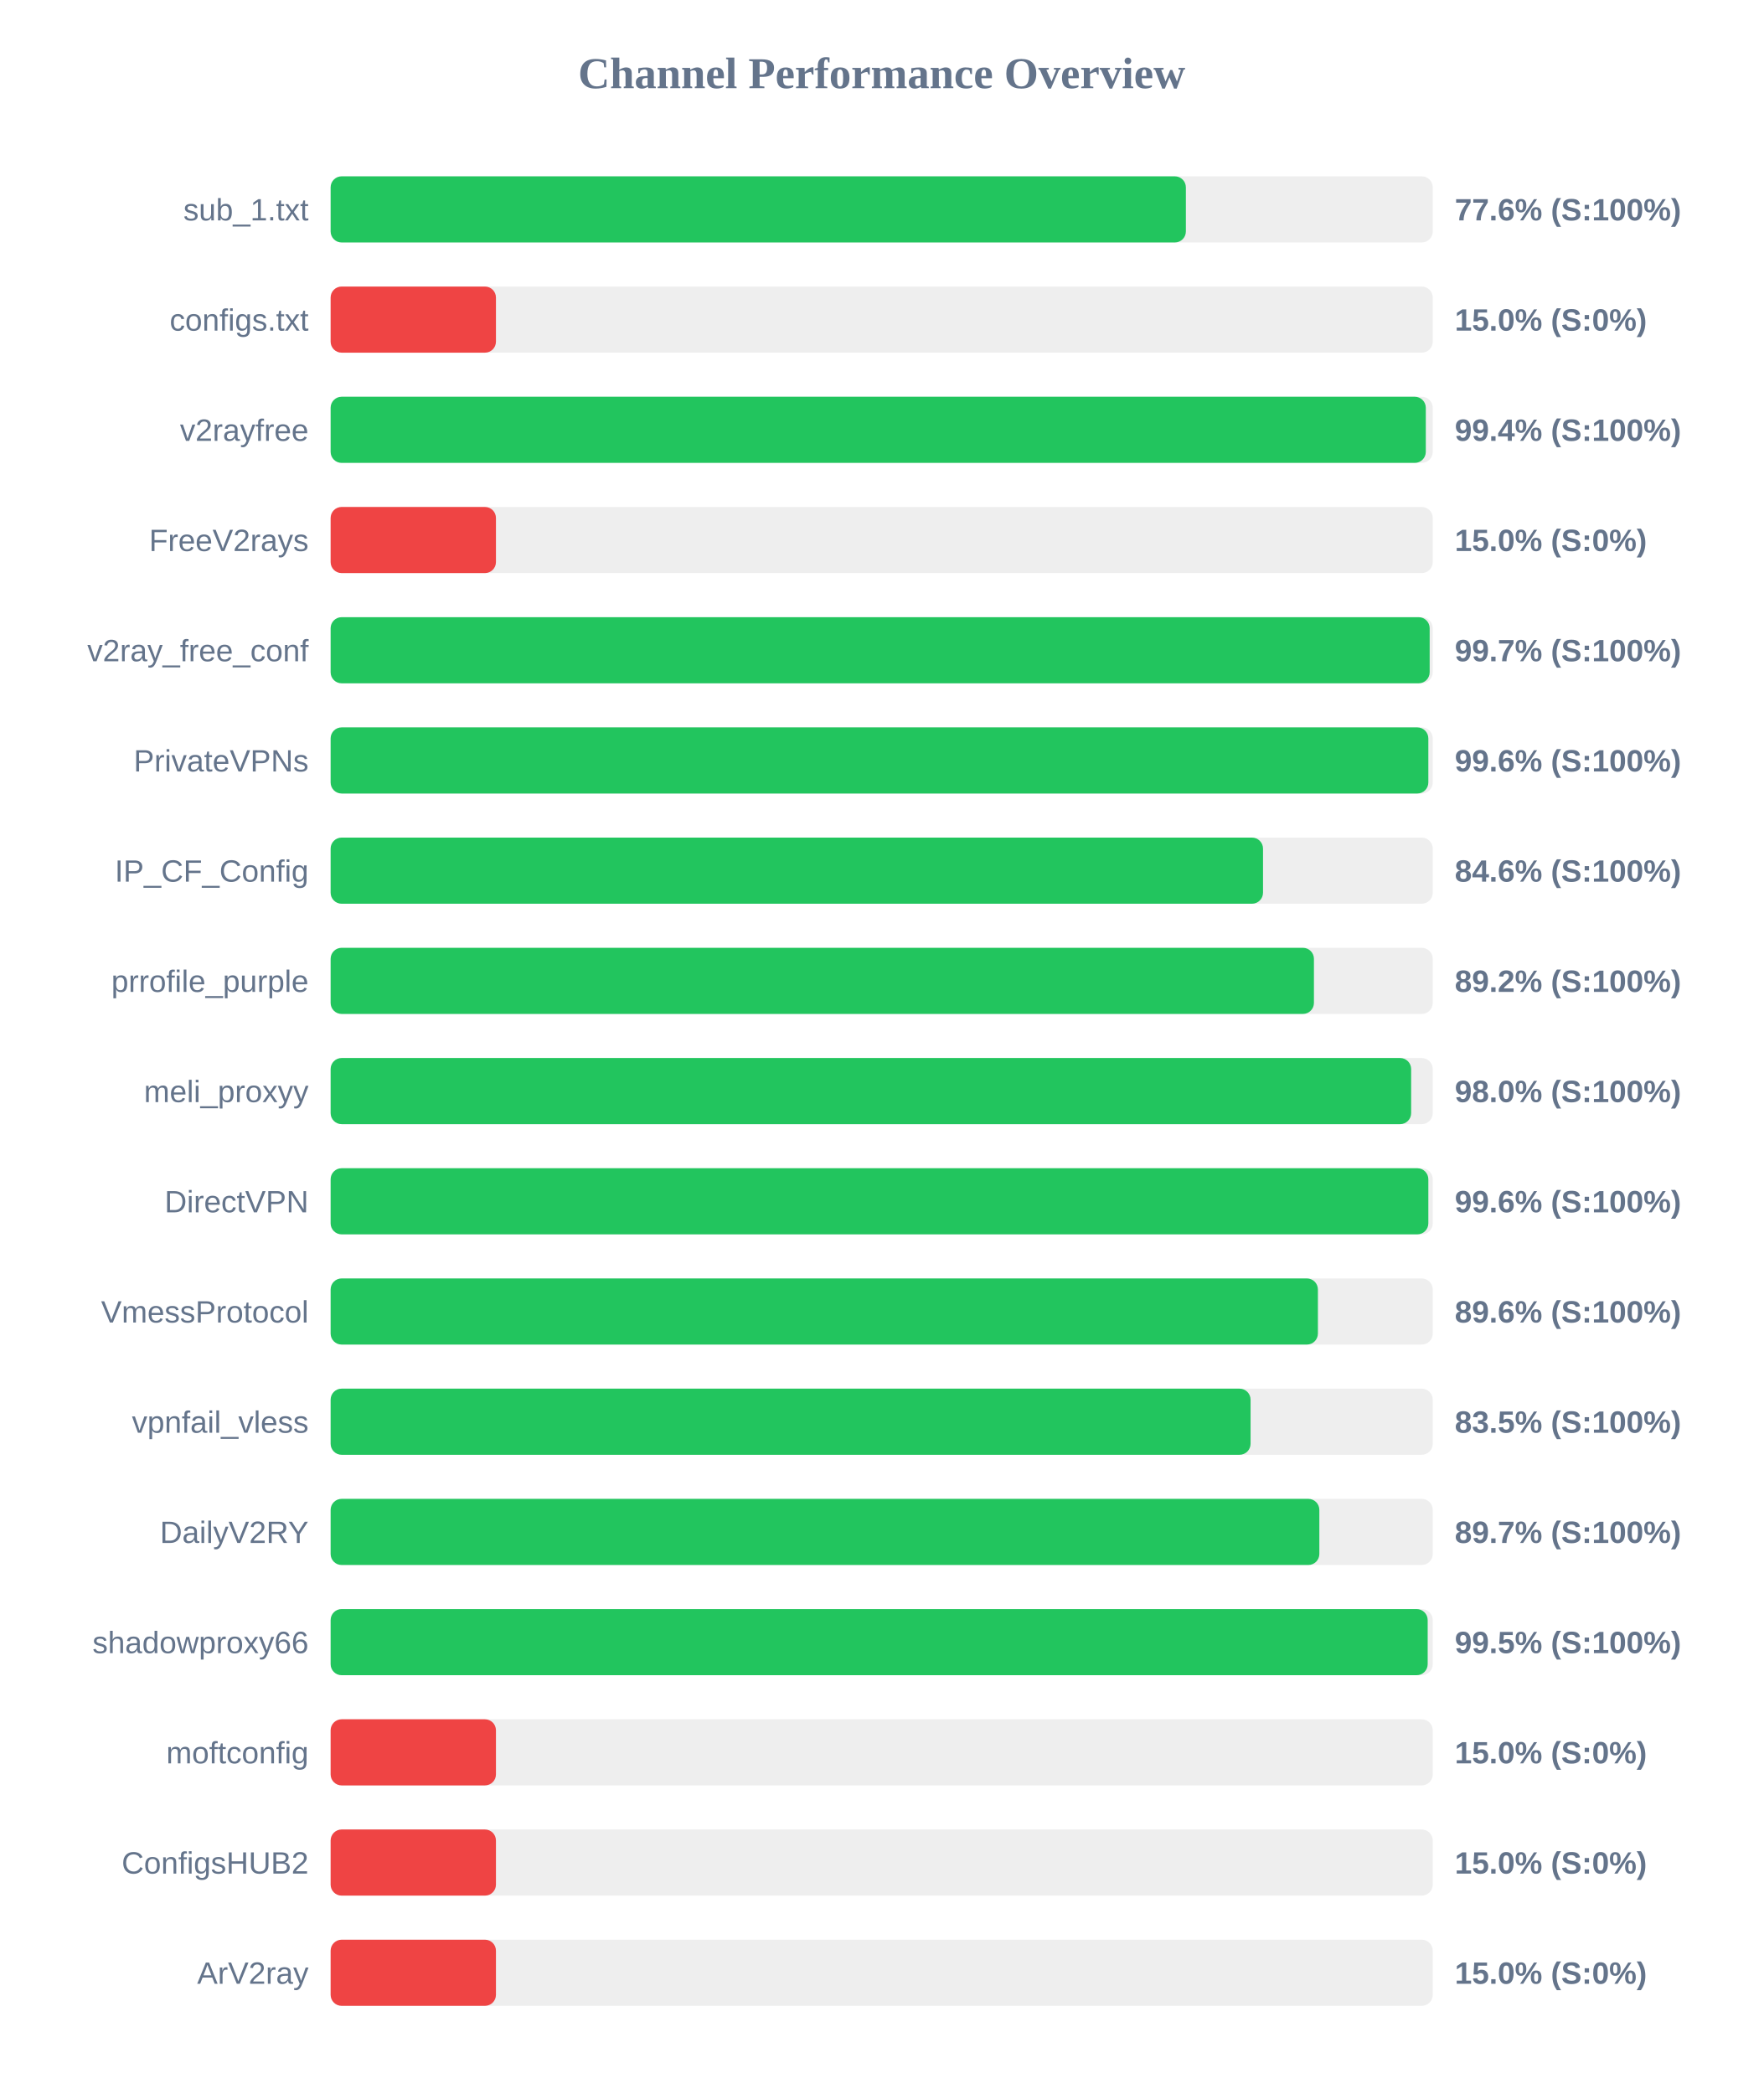
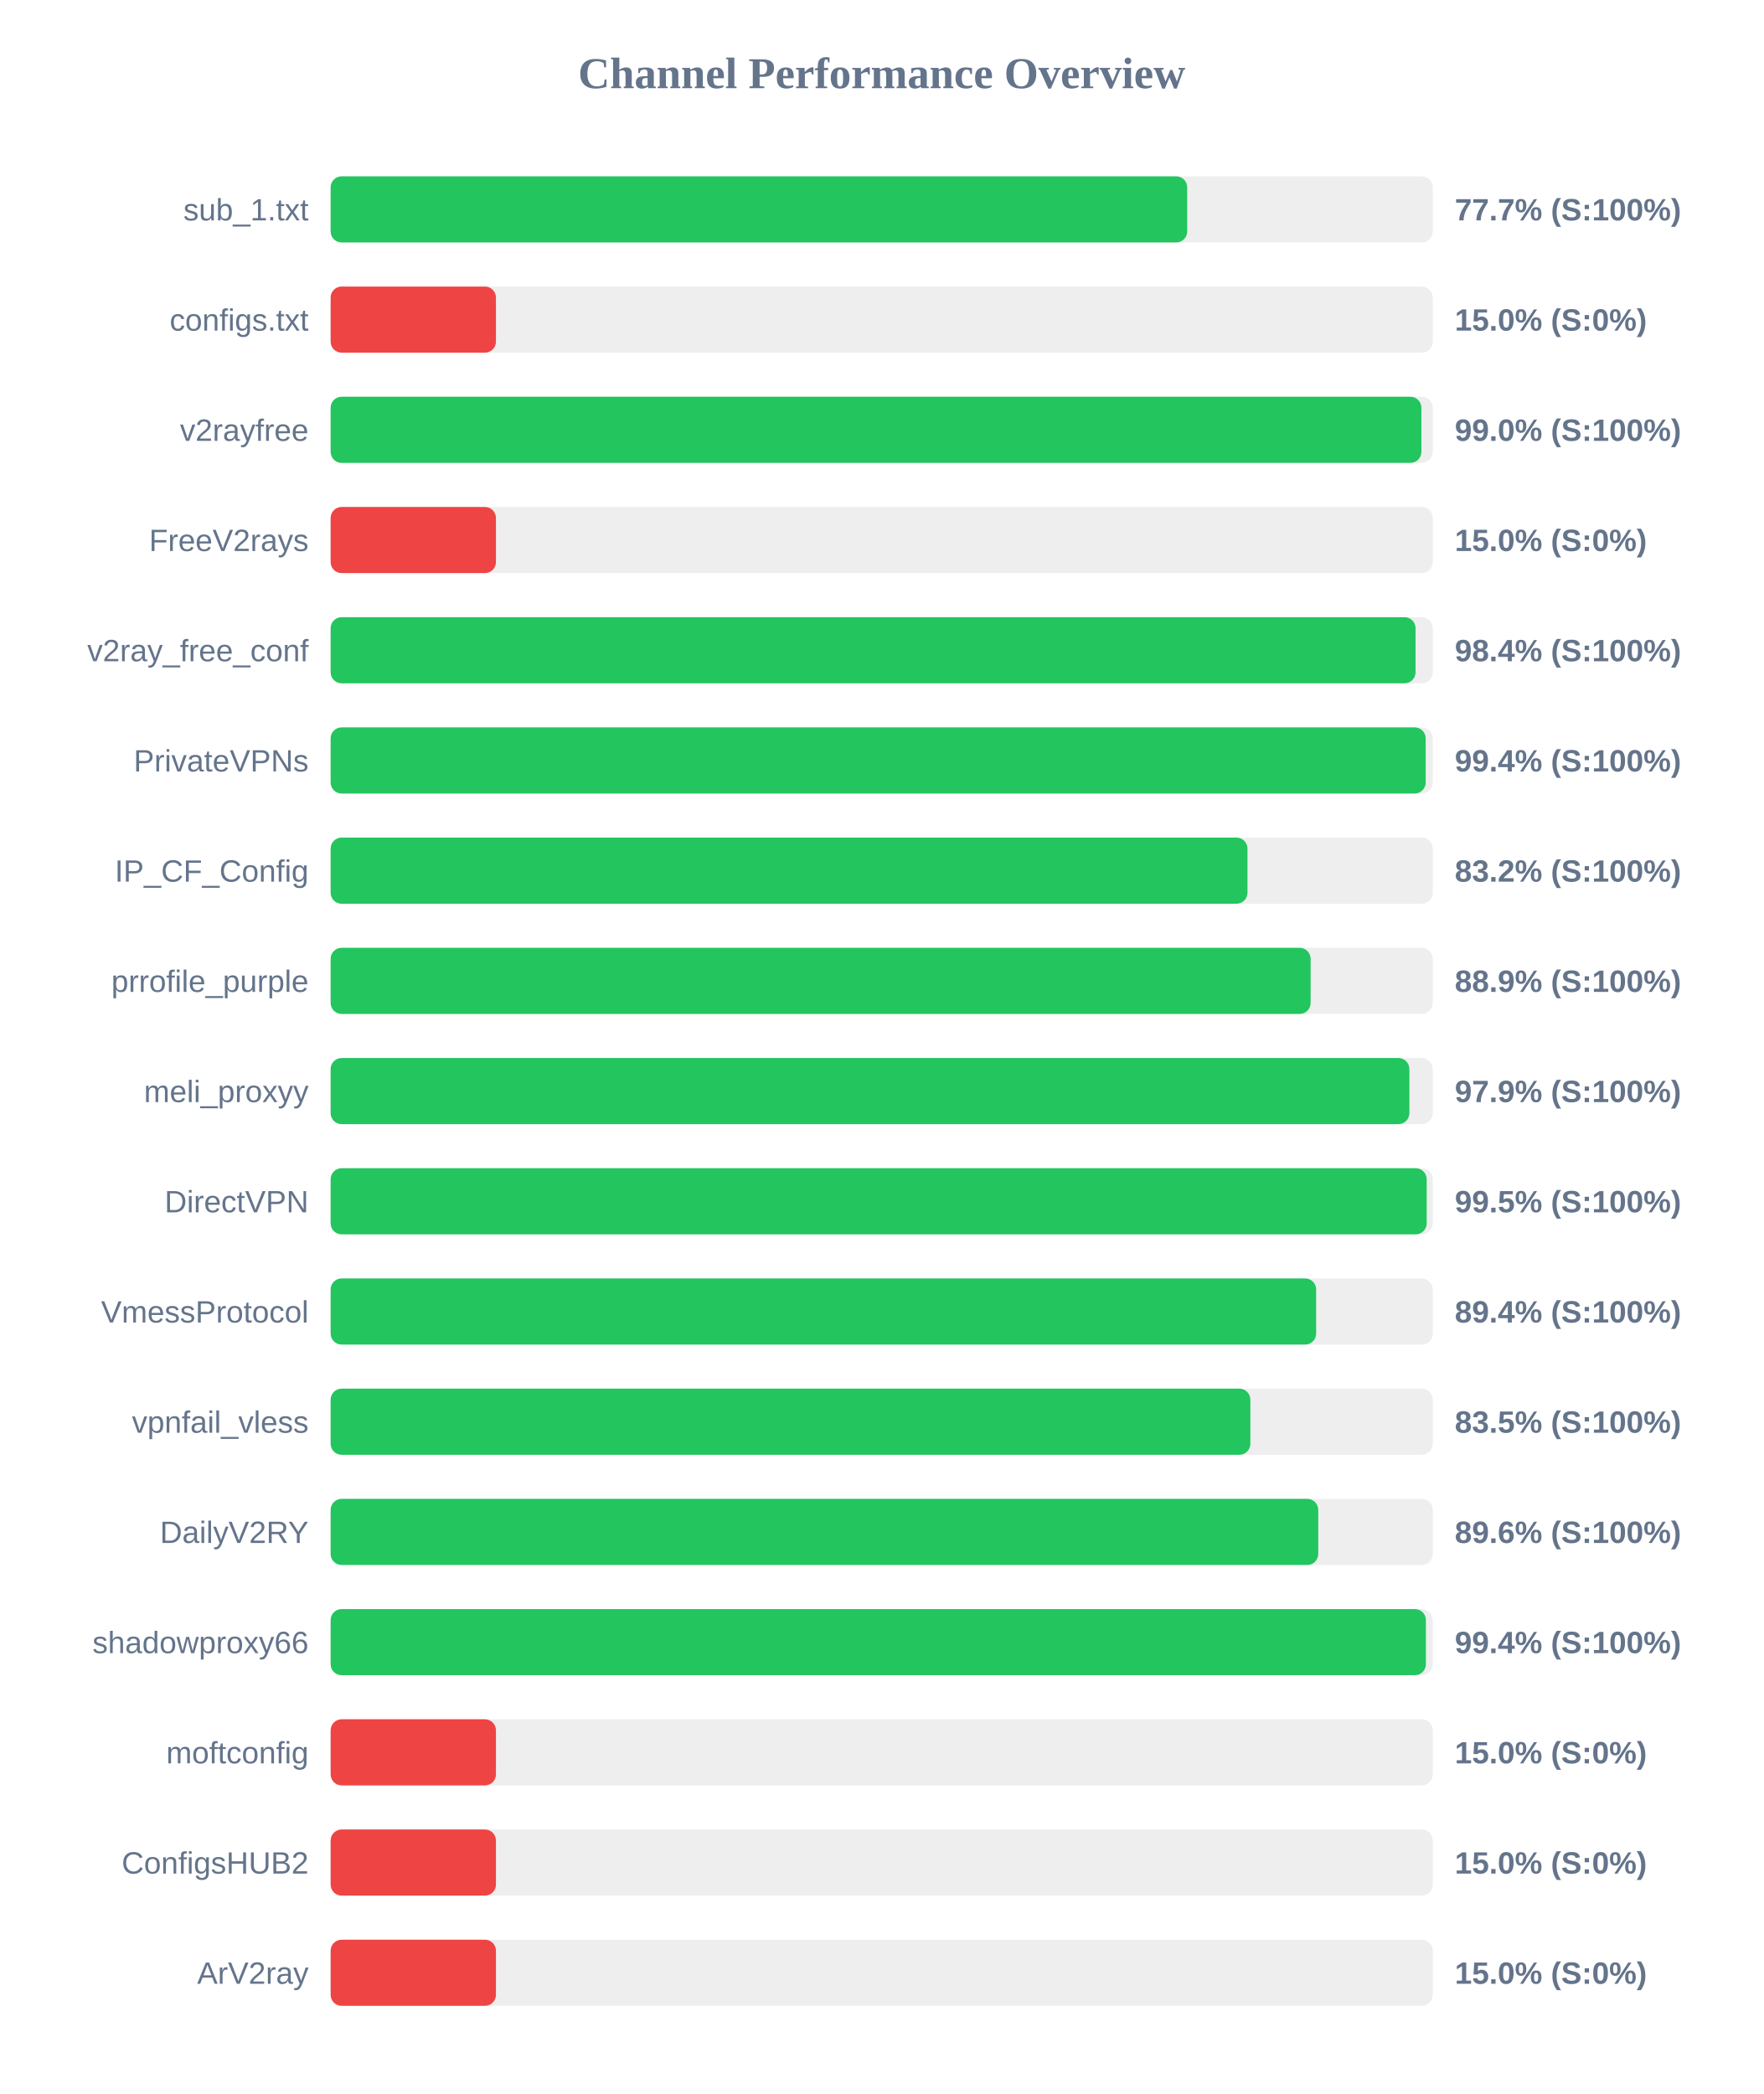
<svg xmlns="http://www.w3.org/2000/svg" width="800" height="950" version="1.1">
  <style>
        .row { font: 14px Arial; fill: #64748b; }
        .score { font: bold 14px Arial; fill: #64748b; }
    </style>
  <text x="400" y="40" text-anchor="middle" font-size="20px" font-weight="bold" fill="#64748b">Channel Performance Overview</text>
  <rect x="150" y="80" width="500" height="30" fill="#eee" rx="5" />
-   <rect x="150" y="80" width="388.0" height="30" fill="#22c55e" rx="5" />
+   <rect x="150" y="80" width="388.6" height="30" fill="#22c55e" rx="5" />
  <text x="140" y="100" text-anchor="end" class="row">sub_1.txt</text>
-   <text x="660" y="100" text-anchor="start" class="score">77.6% (S:100%)</text>
+   <text x="660" y="100" text-anchor="start" class="score">77.7% (S:100%)</text>
  <rect x="150" y="130" width="500" height="30" fill="#eee" rx="5" />
  <rect x="150" y="130" width="75.0" height="30" fill="#ef4444" rx="5" />
  <text x="140" y="150" text-anchor="end" class="row">configs.txt</text>
  <text x="660" y="150" text-anchor="start" class="score">15.0% (S:0%)</text>
  <rect x="150" y="180" width="500" height="30" fill="#eee" rx="5" />
-   <rect x="150" y="180" width="496.85" height="30" fill="#22c55e" rx="5" />
+   <rect x="150" y="180" width="494.85" height="30" fill="#22c55e" rx="5" />
  <text x="140" y="200" text-anchor="end" class="row">v2rayfree</text>
-   <text x="660" y="200" text-anchor="start" class="score">99.4% (S:100%)</text>
+   <text x="660" y="200" text-anchor="start" class="score">99.0% (S:100%)</text>
  <rect x="150" y="230" width="500" height="30" fill="#eee" rx="5" />
  <rect x="150" y="230" width="75.0" height="30" fill="#ef4444" rx="5" />
  <text x="140" y="250" text-anchor="end" class="row">FreeV2rays</text>
  <text x="660" y="250" text-anchor="start" class="score">15.0% (S:0%)</text>
  <rect x="150" y="280" width="500" height="30" fill="#eee" rx="5" />
-   <rect x="150" y="280" width="498.6" height="30" fill="#22c55e" rx="5" />
+   <rect x="150" y="280" width="492.2" height="30" fill="#22c55e" rx="5" />
  <text x="140" y="300" text-anchor="end" class="row">v2ray_free_conf</text>
-   <text x="660" y="300" text-anchor="start" class="score">99.7% (S:100%)</text>
+   <text x="660" y="300" text-anchor="start" class="score">98.4% (S:100%)</text>
  <rect x="150" y="330" width="500" height="30" fill="#eee" rx="5" />
-   <rect x="150" y="330" width="498.0" height="30" fill="#22c55e" rx="5" />
+   <rect x="150" y="330" width="496.8" height="30" fill="#22c55e" rx="5" />
  <text x="140" y="350" text-anchor="end" class="row">PrivateVPNs</text>
-   <text x="660" y="350" text-anchor="start" class="score">99.6% (S:100%)</text>
+   <text x="660" y="350" text-anchor="start" class="score">99.4% (S:100%)</text>
  <rect x="150" y="380" width="500" height="30" fill="#eee" rx="5" />
-   <rect x="150" y="380" width="423.0" height="30" fill="#22c55e" rx="5" />
+   <rect x="150" y="380" width="415.95" height="30" fill="#22c55e" rx="5" />
  <text x="140" y="400" text-anchor="end" class="row">IP_CF_Config</text>
-   <text x="660" y="400" text-anchor="start" class="score">84.6% (S:100%)</text>
+   <text x="660" y="400" text-anchor="start" class="score">83.2% (S:100%)</text>
  <rect x="150" y="430" width="500" height="30" fill="#eee" rx="5" />
-   <rect x="150" y="430" width="446.1" height="30" fill="#22c55e" rx="5" />
+   <rect x="150" y="430" width="444.6" height="30" fill="#22c55e" rx="5" />
  <text x="140" y="450" text-anchor="end" class="row">prrofile_purple</text>
-   <text x="660" y="450" text-anchor="start" class="score">89.2% (S:100%)</text>
+   <text x="660" y="450" text-anchor="start" class="score">88.9% (S:100%)</text>
  <rect x="150" y="480" width="500" height="30" fill="#eee" rx="5" />
-   <rect x="150" y="480" width="490.2" height="30" fill="#22c55e" rx="5" />
+   <rect x="150" y="480" width="489.4" height="30" fill="#22c55e" rx="5" />
  <text x="140" y="500" text-anchor="end" class="row">meli_proxyy</text>
-   <text x="660" y="500" text-anchor="start" class="score">98.0% (S:100%)</text>
+   <text x="660" y="500" text-anchor="start" class="score">97.9% (S:100%)</text>
  <rect x="150" y="530" width="500" height="30" fill="#eee" rx="5" />
-   <rect x="150" y="530" width="498.0" height="30" fill="#22c55e" rx="5" />
+   <rect x="150" y="530" width="497.25" height="30" fill="#22c55e" rx="5" />
  <text x="140" y="550" text-anchor="end" class="row">DirectVPN</text>
-   <text x="660" y="550" text-anchor="start" class="score">99.6% (S:100%)</text>
+   <text x="660" y="550" text-anchor="start" class="score">99.5% (S:100%)</text>
  <rect x="150" y="580" width="500" height="30" fill="#eee" rx="5" />
-   <rect x="150" y="580" width="447.9" height="30" fill="#22c55e" rx="5" />
+   <rect x="150" y="580" width="447.1" height="30" fill="#22c55e" rx="5" />
  <text x="140" y="600" text-anchor="end" class="row">VmessProtocol</text>
-   <text x="660" y="600" text-anchor="start" class="score">89.6% (S:100%)</text>
+   <text x="660" y="600" text-anchor="start" class="score">89.4% (S:100%)</text>
  <rect x="150" y="630" width="500" height="30" fill="#eee" rx="5" />
-   <rect x="150" y="630" width="417.35" height="30" fill="#22c55e" rx="5" />
+   <rect x="150" y="630" width="417.25" height="30" fill="#22c55e" rx="5" />
  <text x="140" y="650" text-anchor="end" class="row">vpnfail_vless</text>
  <text x="660" y="650" text-anchor="start" class="score">83.5% (S:100%)</text>
  <rect x="150" y="680" width="500" height="30" fill="#eee" rx="5" />
-   <rect x="150" y="680" width="448.55" height="30" fill="#22c55e" rx="5" />
+   <rect x="150" y="680" width="448.05" height="30" fill="#22c55e" rx="5" />
  <text x="140" y="700" text-anchor="end" class="row">DailyV2RY</text>
-   <text x="660" y="700" text-anchor="start" class="score">89.7% (S:100%)</text>
+   <text x="660" y="700" text-anchor="start" class="score">89.6% (S:100%)</text>
  <rect x="150" y="730" width="500" height="30" fill="#eee" rx="5" />
-   <rect x="150" y="730" width="497.7" height="30" fill="#22c55e" rx="5" />
+   <rect x="150" y="730" width="496.9" height="30" fill="#22c55e" rx="5" />
  <text x="140" y="750" text-anchor="end" class="row">shadowproxy66</text>
-   <text x="660" y="750" text-anchor="start" class="score">99.5% (S:100%)</text>
+   <text x="660" y="750" text-anchor="start" class="score">99.4% (S:100%)</text>
  <rect x="150" y="780" width="500" height="30" fill="#eee" rx="5" />
  <rect x="150" y="780" width="75.0" height="30" fill="#ef4444" rx="5" />
  <text x="140" y="800" text-anchor="end" class="row">moftconfig</text>
  <text x="660" y="800" text-anchor="start" class="score">15.0% (S:0%)</text>
  <rect x="150" y="830" width="500" height="30" fill="#eee" rx="5" />
  <rect x="150" y="830" width="75.0" height="30" fill="#ef4444" rx="5" />
  <text x="140" y="850" text-anchor="end" class="row">ConfigsHUB2</text>
  <text x="660" y="850" text-anchor="start" class="score">15.0% (S:0%)</text>
  <rect x="150" y="880" width="500" height="30" fill="#eee" rx="5" />
  <rect x="150" y="880" width="75.0" height="30" fill="#ef4444" rx="5" />
  <text x="140" y="900" text-anchor="end" class="row">ArV2ray</text>
  <text x="660" y="900" text-anchor="start" class="score">15.0% (S:0%)</text>
</svg>
